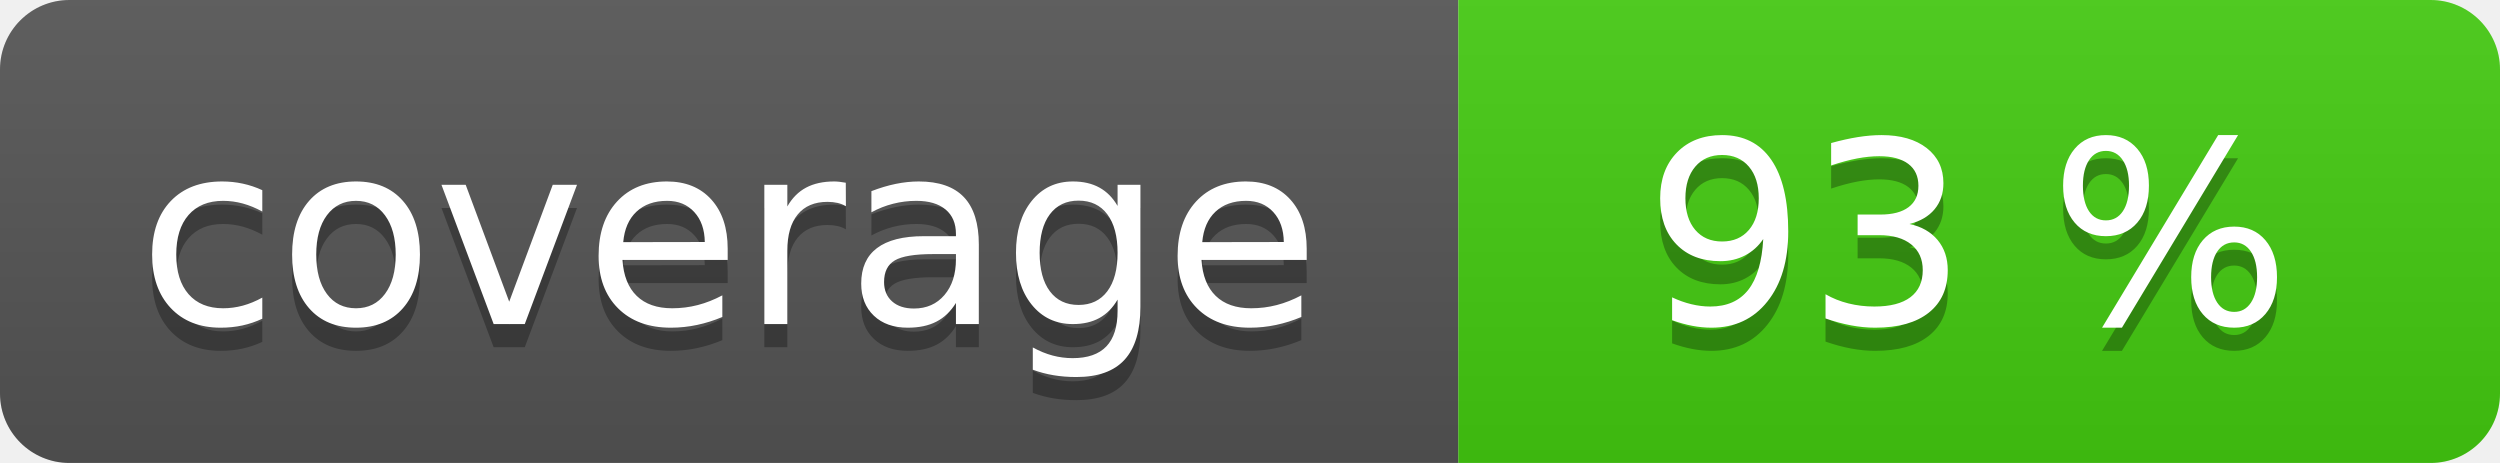
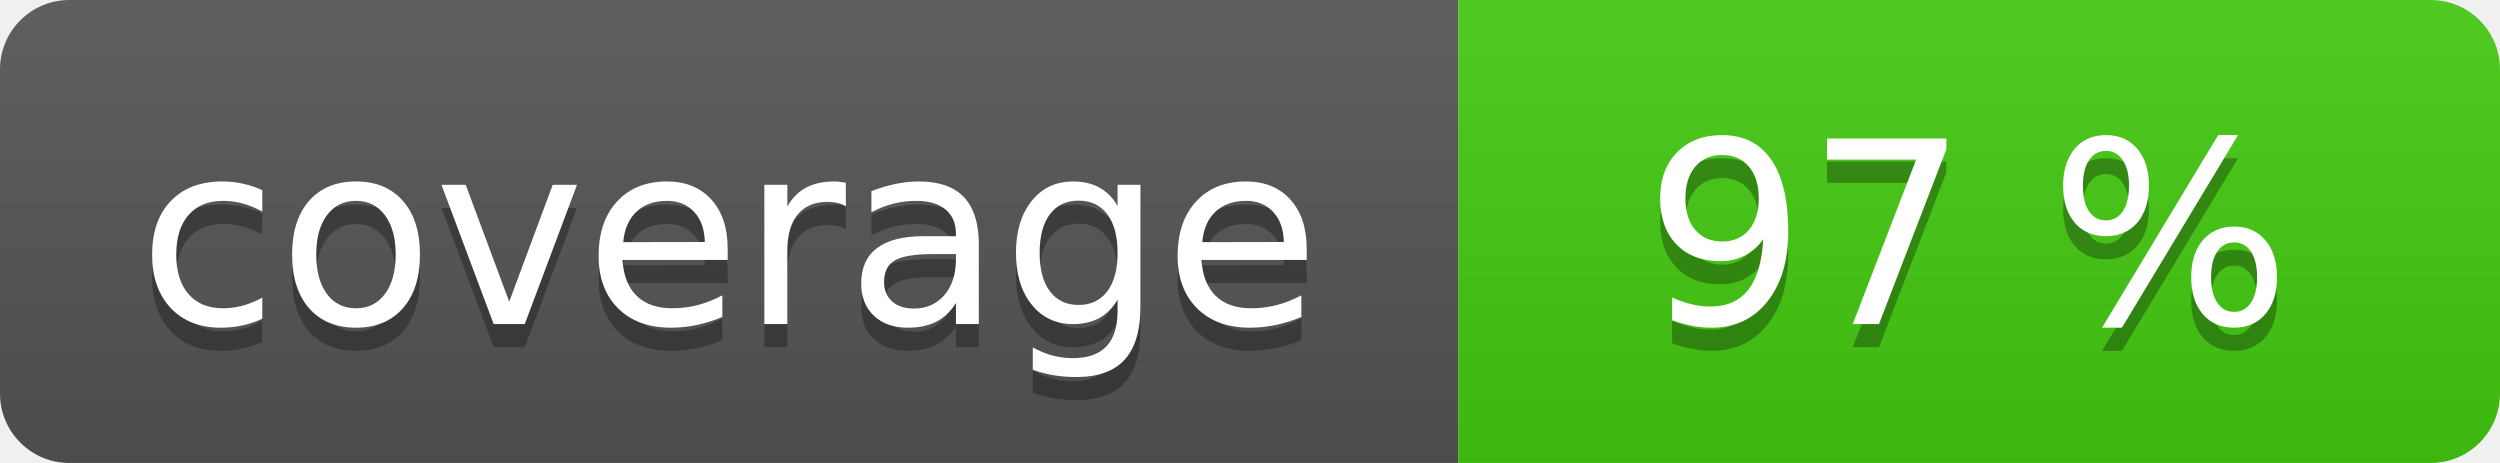
<svg xmlns="http://www.w3.org/2000/svg" width="108" height="20" role="img">
  <linearGradient id="s" x2="0" y2="100%">
    <stop offset="0" stop-color="#bbb" stop-opacity=".1" />
    <stop offset="1" stop-opacity=".1" />
  </linearGradient>
  <clipPath id="r">
    <rect width="108" height="20" rx="3" fill="#fff" />
  </clipPath>
  <g clip-path="url(#r)">
    <rect width="63" height="20" fill="#555" />
    <rect x="63" width="45" height="20" fill="#4c1" />
    <rect width="108" height="20" fill="url(#s)" />
  </g>
  <g fill="#fff" text-anchor="middle" font-family="Verdana,Geneva,DejaVu Sans,sans-serif" text-rendering="geometricPrecision" font-size="110">
    <text aria-hidden="true" x="315" y="150" fill="#010101" fill-opacity=".3" transform="scale(.1)" textLength="530">coverage</text>
    <text x="315" y="140" transform="scale(.1)" fill="#fff" textLength="530">coverage</text>
-     <text aria-hidden="true" x="850" y="150" fill="#010101" fill-opacity=".3" transform="scale(.1)" textLength="350">93 %</text>
-     <text x="850" y="140" transform="scale(.1)" fill="#fff" textLength="350">93 %</text>
+     <text aria-hidden="true" x="850" y="150" fill="#010101" fill-opacity=".3" transform="scale(.1)" textLength="350">97 %</text>
+     <text x="850" y="140" transform="scale(.1)" fill="#fff" textLength="350">97 %</text>
  </g>
</svg>
